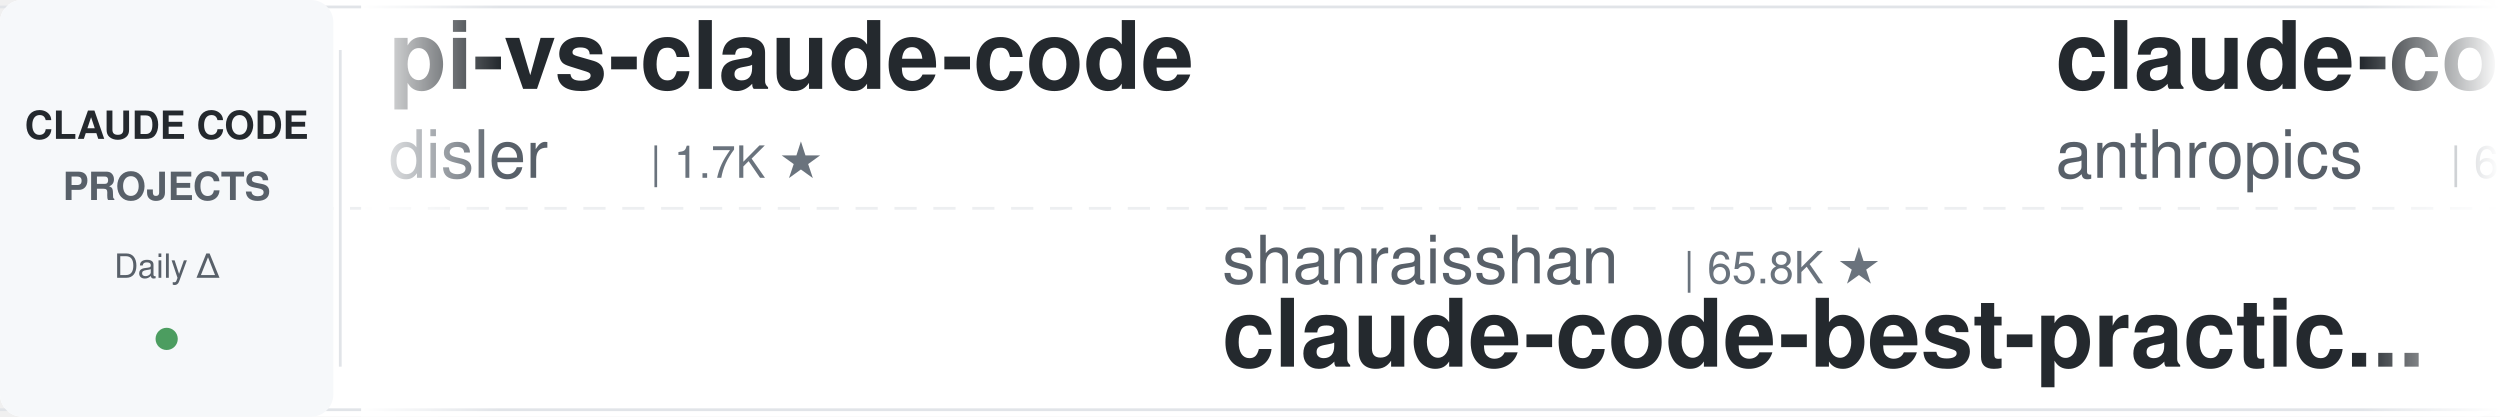
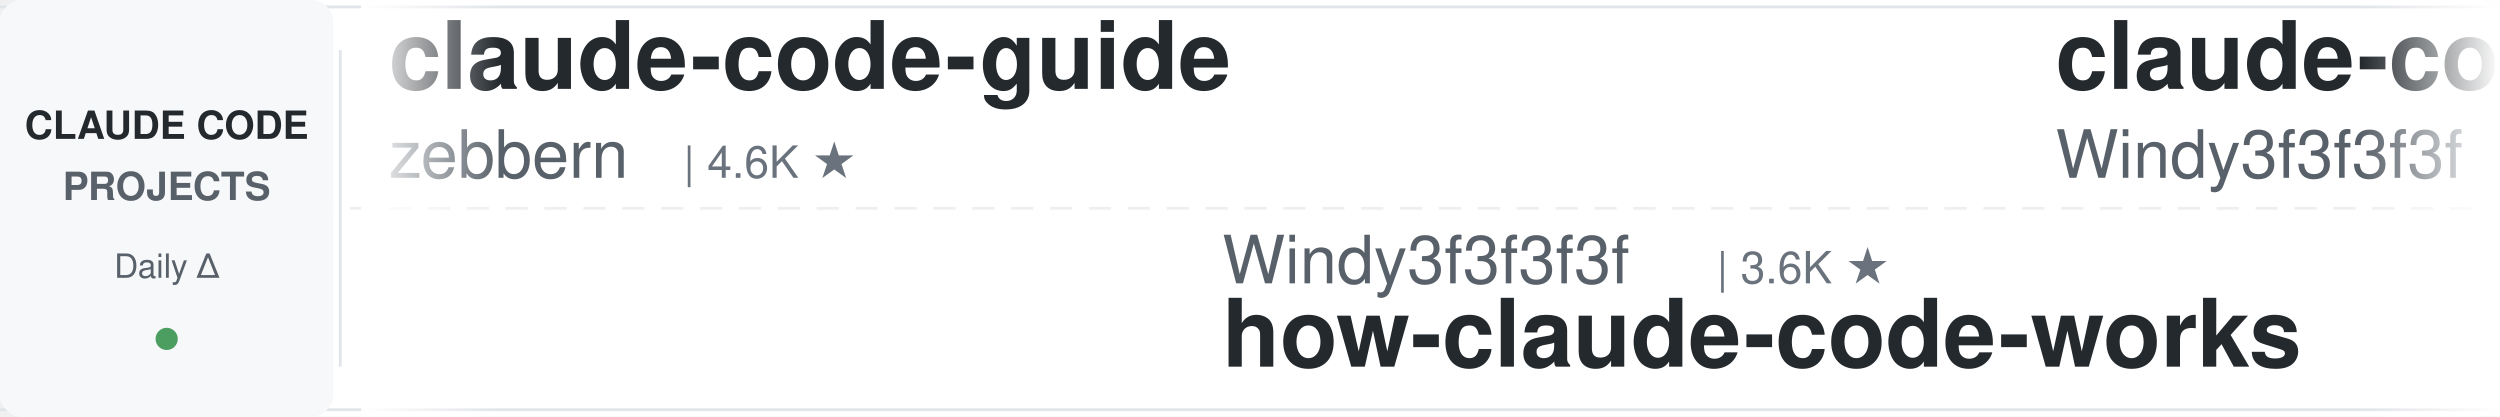
<svg xmlns="http://www.w3.org/2000/svg" width="900" height="150">
  <defs>
    <linearGradient id="leftFade" x1="0%" y1="0%" x2="100%" y2="0%">
      <stop offset="0%" style="stop-color:#ffffff;stop-opacity:1" />
      <stop offset="100%" style="stop-color:#ffffff;stop-opacity:0" />
    </linearGradient>
    <linearGradient id="rightFade" x1="0%" y1="0%" x2="100%" y2="0%">
      <stop offset="0%" style="stop-color:#ffffff;stop-opacity:0" />
      <stop offset="100%" style="stop-color:#ffffff;stop-opacity:1" />
    </linearGradient>
  </defs>
  <rect width="900" height="150" fill="#ffffff" rx="8" />
  <rect x="0" y="2" width="900" height="1" fill="#e1e4e8" />
  <rect x="0" y="147" width="900" height="1" fill="#e1e4e8" />
  <line x1="0" y1="75" x2="900" y2="75" stroke="#e1e4e8" stroke-width="1" stroke-dasharray="8 6" opacity="0.6" />
  <rect x="0" y="0" width="120" height="150" fill="#f6f8fa" rx="8" />
  <text x="60" y="50" font-family="-apple-system, BlinkMacSystemFont, 'Segoe UI', Helvetica, Arial, sans-serif" font-size="14" font-weight="600" fill="#24292e" text-anchor="middle">CLAUDE CODE</text>
  <text x="60" y="72" font-family="-apple-system, BlinkMacSystemFont, 'Segoe UI', Helvetica, Arial, sans-serif" font-size="14" font-weight="600" fill="#586069" text-anchor="middle">PROJECTS</text>
  <text x="60" y="100" font-family="-apple-system, BlinkMacSystemFont, 'Segoe UI', Helvetica, Arial, sans-serif" font-size="12" font-weight="500" fill="#586069" text-anchor="middle">Daily Δ</text>
  <circle cx="60" cy="122" r="4" fill="#22863a" opacity="0.8" />
  <rect x="122" y="18" width="1" height="114" fill="#e1e4e8" />
  <clipPath id="tickerClip">
    <rect x="130" y="0" width="770" height="150" />
  </clipPath>
  <g clip-path="url(#tickerClip)">
    <g id="tickerItems">
      <animateTransform attributeName="transform" attributeType="XML" type="translate" from="0 0" to="-3000 0" dur="54s" repeatCount="indefinite" />
      <g transform="translate(0, 0)">
-         <text x="140" y="32" font-family="-apple-system, BlinkMacSystemFont, 'Segoe UI', Helvetica, Arial, sans-serif" font-size="34" font-weight="600" fill="#24292e">pi-vs-claude-code</text>
-         <text x="140" y="64" font-family="-apple-system, BlinkMacSystemFont, 'Segoe UI', Helvetica, Arial, sans-serif" font-size="24" font-weight="400" fill="#586069">disler</text>
-         <text x="234" y="64" font-family="-apple-system, BlinkMacSystemFont, 'Segoe UI', Helvetica, Arial, sans-serif" font-size="16" font-weight="500" fill="#6a737d">| 1.7K ★</text>
+         <text x="140" y="32" font-family="-apple-system, BlinkMacSystemFont, 'Segoe UI', Helvetica, Arial, sans-serif" font-size="34" font-weight="600" fill="#24292e">claude-code-guide</text>
+         <text x="140" y="64" font-family="-apple-system, BlinkMacSystemFont, 'Segoe UI', Helvetica, Arial, sans-serif" font-size="24" font-weight="400" fill="#586069">zebbern</text>
+         <text x="246" y="64" font-family="-apple-system, BlinkMacSystemFont, 'Segoe UI', Helvetica, Arial, sans-serif" font-size="16" font-weight="500" fill="#6a737d">| 4.6K ★</text>
      </g>
      <g transform="translate(300, 0)">
-         <text x="140" y="102" font-family="-apple-system, BlinkMacSystemFont, 'Segoe UI', Helvetica, Arial, sans-serif" font-size="24" font-weight="400" fill="#586069">shanraisshan</text>
-         <text x="306" y="102" font-family="-apple-system, BlinkMacSystemFont, 'Segoe UI', Helvetica, Arial, sans-serif" font-size="16" font-weight="500" fill="#6a737d">| 65.8K ★</text>
-         <text x="140" y="132" font-family="-apple-system, BlinkMacSystemFont, 'Segoe UI', Helvetica, Arial, sans-serif" font-size="34" font-weight="600" fill="#24292e">claude-code-best-practic...</text>
+         <text x="140" y="102" font-family="-apple-system, BlinkMacSystemFont, 'Segoe UI', Helvetica, Arial, sans-serif" font-size="24" font-weight="400" fill="#586069">Windy3f3f3f3f</text>
+         <text x="318" y="102" font-family="-apple-system, BlinkMacSystemFont, 'Segoe UI', Helvetica, Arial, sans-serif" font-size="16" font-weight="500" fill="#6a737d">| 3.6K ★</text>
+         <text x="140" y="132" font-family="-apple-system, BlinkMacSystemFont, 'Segoe UI', Helvetica, Arial, sans-serif" font-size="34" font-weight="600" fill="#24292e">how-claude-code-works</text>
      </g>
      <g transform="translate(600, 0)">
-         <text x="140" y="32" font-family="-apple-system, BlinkMacSystemFont, 'Segoe UI', Helvetica, Arial, sans-serif" font-size="34" font-weight="600" fill="#24292e">claude-code-security-rev...</text>
-         <text x="140" y="64" font-family="-apple-system, BlinkMacSystemFont, 'Segoe UI', Helvetica, Arial, sans-serif" font-size="24" font-weight="400" fill="#586069">anthropics</text>
-         <text x="282" y="64" font-family="-apple-system, BlinkMacSystemFont, 'Segoe UI', Helvetica, Arial, sans-serif" font-size="16" font-weight="500" fill="#6a737d">| 6.2K ★</text>
+         <text x="140" y="32" font-family="-apple-system, BlinkMacSystemFont, 'Segoe UI', Helvetica, Arial, sans-serif" font-size="34" font-weight="600" fill="#24292e">claude-code-from-scratch</text>
+         <text x="140" y="64" font-family="-apple-system, BlinkMacSystemFont, 'Segoe UI', Helvetica, Arial, sans-serif" font-size="24" font-weight="400" fill="#586069">Windy3f3f3f3f</text>
+         <text x="318" y="64" font-family="-apple-system, BlinkMacSystemFont, 'Segoe UI', Helvetica, Arial, sans-serif" font-size="16" font-weight="500" fill="#6a737d">| 2.7K ★</text>
      </g>
      <g transform="translate(900, 0)">
-         <text x="140" y="102" font-family="-apple-system, BlinkMacSystemFont, 'Segoe UI', Helvetica, Arial, sans-serif" font-size="24" font-weight="400" fill="#586069">repowise-dev</text>
-         <text x="306" y="102" font-family="-apple-system, BlinkMacSystemFont, 'Segoe UI', Helvetica, Arial, sans-serif" font-size="16" font-weight="500" fill="#6a737d">| 1.2K ★</text>
-         <text x="140" y="132" font-family="-apple-system, BlinkMacSystemFont, 'Segoe UI', Helvetica, Arial, sans-serif" font-size="34" font-weight="600" fill="#24292e">claude-code-prompts</text>
+         <text x="140" y="102" font-family="-apple-system, BlinkMacSystemFont, 'Segoe UI', Helvetica, Arial, sans-serif" font-size="24" font-weight="400" fill="#586069">rohitg00</text>
+         <text x="258" y="102" font-family="-apple-system, BlinkMacSystemFont, 'Segoe UI', Helvetica, Arial, sans-serif" font-size="16" font-weight="500" fill="#6a737d">| 2.6K ★</text>
+         <text x="140" y="132" font-family="-apple-system, BlinkMacSystemFont, 'Segoe UI', Helvetica, Arial, sans-serif" font-size="34" font-weight="600" fill="#24292e">awesome-claude-code-tool...</text>
      </g>
      <g transform="translate(1200, 0)">
-         <text x="140" y="32" font-family="-apple-system, BlinkMacSystemFont, 'Segoe UI', Helvetica, Arial, sans-serif" font-size="34" font-weight="600" fill="#24292e">claude_codex_bridge</text>
-         <text x="140" y="64" font-family="-apple-system, BlinkMacSystemFont, 'Segoe UI', Helvetica, Arial, sans-serif" font-size="24" font-weight="400" fill="#586069">SeemSeam</text>
-         <text x="258" y="64" font-family="-apple-system, BlinkMacSystemFont, 'Segoe UI', Helvetica, Arial, sans-serif" font-size="16" font-weight="500" fill="#6a737d">| 3.5K ★</text>
+         <text x="140" y="32" font-family="-apple-system, BlinkMacSystemFont, 'Segoe UI', Helvetica, Arial, sans-serif" font-size="34" font-weight="600" fill="#24292e">free-claude-code</text>
+         <text x="140" y="64" font-family="-apple-system, BlinkMacSystemFont, 'Segoe UI', Helvetica, Arial, sans-serif" font-size="24" font-weight="400" fill="#586069">Alishahryar1</text>
+         <text x="306" y="64" font-family="-apple-system, BlinkMacSystemFont, 'Segoe UI', Helvetica, Arial, sans-serif" font-size="16" font-weight="500" fill="#6a737d">| 54.2K ★</text>
      </g>
      <g transform="translate(1500, 0)">
-         <text x="140" y="102" font-family="-apple-system, BlinkMacSystemFont, 'Segoe UI', Helvetica, Arial, sans-serif" font-size="24" font-weight="400" fill="#586069">huangserva</text>
-         <text x="282" y="102" font-family="-apple-system, BlinkMacSystemFont, 'Segoe UI', Helvetica, Arial, sans-serif" font-size="16" font-weight="500" fill="#6a737d">| 627 ★</text>
-         <text x="140" y="132" font-family="-apple-system, BlinkMacSystemFont, 'Segoe UI', Helvetica, Arial, sans-serif" font-size="34" font-weight="600" fill="#24292e">claude-code-cli</text>
+         <text x="140" y="102" font-family="-apple-system, BlinkMacSystemFont, 'Segoe UI', Helvetica, Arial, sans-serif" font-size="24" font-weight="400" fill="#586069">VoltAgent</text>
+         <text x="270" y="102" font-family="-apple-system, BlinkMacSystemFont, 'Segoe UI', Helvetica, Arial, sans-serif" font-size="16" font-weight="500" fill="#6a737d">| 25.0K ★</text>
+         <text x="140" y="132" font-family="-apple-system, BlinkMacSystemFont, 'Segoe UI', Helvetica, Arial, sans-serif" font-size="34" font-weight="600" fill="#24292e">awesome-claude-code-suba...</text>
      </g>
      <g transform="translate(1800, 0)">
-         <text x="140" y="32" font-family="-apple-system, BlinkMacSystemFont, 'Segoe UI', Helvetica, Arial, sans-serif" font-size="34" font-weight="600" fill="#24292e">claude-code-source</text>
-         <text x="140" y="64" font-family="-apple-system, BlinkMacSystemFont, 'Segoe UI', Helvetica, Arial, sans-serif" font-size="24" font-weight="400" fill="#586069">AprilNEA</text>
-         <text x="258" y="64" font-family="-apple-system, BlinkMacSystemFont, 'Segoe UI', Helvetica, Arial, sans-serif" font-size="16" font-weight="500" fill="#6a737d">| 391 ★</text>
+         <text x="140" y="32" font-family="-apple-system, BlinkMacSystemFont, 'Segoe UI', Helvetica, Arial, sans-serif" font-size="34" font-weight="600" fill="#24292e">claude-code-rust</text>
+         <text x="140" y="64" font-family="-apple-system, BlinkMacSystemFont, 'Segoe UI', Helvetica, Arial, sans-serif" font-size="24" font-weight="400" fill="#586069">lorryjovens-hub</text>
+         <text x="342" y="64" font-family="-apple-system, BlinkMacSystemFont, 'Segoe UI', Helvetica, Arial, sans-serif" font-size="16" font-weight="500" fill="#6a737d">| 1.7K ★</text>
      </g>
      <g transform="translate(2100, 0)">
-         <text x="140" y="102" font-family="-apple-system, BlinkMacSystemFont, 'Segoe UI', Helvetica, Arial, sans-serif" font-size="24" font-weight="400" fill="#586069">Donchitos</text>
-         <text x="270" y="102" font-family="-apple-system, BlinkMacSystemFont, 'Segoe UI', Helvetica, Arial, sans-serif" font-size="16" font-weight="500" fill="#6a737d">| 24.9K ★</text>
-         <text x="140" y="132" font-family="-apple-system, BlinkMacSystemFont, 'Segoe UI', Helvetica, Arial, sans-serif" font-size="34" font-weight="600" fill="#24292e">Claude-Code-Game-Studios</text>
+         <text x="140" y="102" font-family="-apple-system, BlinkMacSystemFont, 'Segoe UI', Helvetica, Arial, sans-serif" font-size="24" font-weight="400" fill="#586069">Piebald-AI</text>
+         <text x="282" y="102" font-family="-apple-system, BlinkMacSystemFont, 'Segoe UI', Helvetica, Arial, sans-serif" font-size="16" font-weight="500" fill="#6a737d">| 12.6K ★</text>
+         <text x="140" y="132" font-family="-apple-system, BlinkMacSystemFont, 'Segoe UI', Helvetica, Arial, sans-serif" font-size="34" font-weight="600" fill="#24292e">claude-code-system-promp...</text>
      </g>
      <g transform="translate(2400, 0)">
-         <text x="140" y="32" font-family="-apple-system, BlinkMacSystemFont, 'Segoe UI', Helvetica, Arial, sans-serif" font-size="34" font-weight="600" fill="#24292e">claude-code-my-workflow</text>
-         <text x="140" y="64" font-family="-apple-system, BlinkMacSystemFont, 'Segoe UI', Helvetica, Arial, sans-serif" font-size="24" font-weight="400" fill="#586069">pedrohcgs</text>
-         <text x="270" y="64" font-family="-apple-system, BlinkMacSystemFont, 'Segoe UI', Helvetica, Arial, sans-serif" font-size="16" font-weight="500" fill="#6a737d">| 1.6K ★</text>
+         <text x="140" y="32" font-family="-apple-system, BlinkMacSystemFont, 'Segoe UI', Helvetica, Arial, sans-serif" font-size="34" font-weight="600" fill="#24292e">claude-code-from-source</text>
+         <text x="140" y="64" font-family="-apple-system, BlinkMacSystemFont, 'Segoe UI', Helvetica, Arial, sans-serif" font-size="24" font-weight="400" fill="#586069">alejandrobalderas</text>
+         <text x="366" y="64" font-family="-apple-system, BlinkMacSystemFont, 'Segoe UI', Helvetica, Arial, sans-serif" font-size="16" font-weight="500" fill="#6a737d">| 2.8K ★</text>
      </g>
      <g transform="translate(2700, 0)">
-         <text x="140" y="102" font-family="-apple-system, BlinkMacSystemFont, 'Segoe UI', Helvetica, Arial, sans-serif" font-size="24" font-weight="400" fill="#586069">multica-ai</text>
-         <text x="282" y="102" font-family="-apple-system, BlinkMacSystemFont, 'Segoe UI', Helvetica, Arial, sans-serif" font-size="16" font-weight="500" fill="#6a737d">| 211.8K ★</text>
-         <text x="140" y="132" font-family="-apple-system, BlinkMacSystemFont, 'Segoe UI', Helvetica, Arial, sans-serif" font-size="34" font-weight="600" fill="#24292e">andrej-karpathy-skills</text>
+         <text x="140" y="102" font-family="-apple-system, BlinkMacSystemFont, 'Segoe UI', Helvetica, Arial, sans-serif" font-size="24" font-weight="400" fill="#586069">krusemediallc</text>
+         <text x="318" y="102" font-family="-apple-system, BlinkMacSystemFont, 'Segoe UI', Helvetica, Arial, sans-serif" font-size="16" font-weight="500" fill="#6a737d">| 1.5K ★</text>
+         <text x="140" y="132" font-family="-apple-system, BlinkMacSystemFont, 'Segoe UI', Helvetica, Arial, sans-serif" font-size="34" font-weight="600" fill="#24292e">arcads-claude-code</text>
      </g>
      <g transform="translate(3000, 0)">
-         <text x="140" y="32" font-family="-apple-system, BlinkMacSystemFont, 'Segoe UI', Helvetica, Arial, sans-serif" font-size="34" font-weight="600" fill="#24292e">pi-vs-claude-code</text>
-         <text x="140" y="64" font-family="-apple-system, BlinkMacSystemFont, 'Segoe UI', Helvetica, Arial, sans-serif" font-size="24" font-weight="400" fill="#586069">disler</text>
-         <text x="234" y="64" font-family="-apple-system, BlinkMacSystemFont, 'Segoe UI', Helvetica, Arial, sans-serif" font-size="16" font-weight="500" fill="#6a737d">| 1.7K ★</text>
+         <text x="140" y="32" font-family="-apple-system, BlinkMacSystemFont, 'Segoe UI', Helvetica, Arial, sans-serif" font-size="34" font-weight="600" fill="#24292e">claude-code-guide</text>
+         <text x="140" y="64" font-family="-apple-system, BlinkMacSystemFont, 'Segoe UI', Helvetica, Arial, sans-serif" font-size="24" font-weight="400" fill="#586069">zebbern</text>
+         <text x="246" y="64" font-family="-apple-system, BlinkMacSystemFont, 'Segoe UI', Helvetica, Arial, sans-serif" font-size="16" font-weight="500" fill="#6a737d">| 4.6K ★</text>
      </g>
      <g transform="translate(3300, 0)">
-         <text x="140" y="102" font-family="-apple-system, BlinkMacSystemFont, 'Segoe UI', Helvetica, Arial, sans-serif" font-size="24" font-weight="400" fill="#586069">shanraisshan</text>
-         <text x="306" y="102" font-family="-apple-system, BlinkMacSystemFont, 'Segoe UI', Helvetica, Arial, sans-serif" font-size="16" font-weight="500" fill="#6a737d">| 65.8K ★</text>
-         <text x="140" y="132" font-family="-apple-system, BlinkMacSystemFont, 'Segoe UI', Helvetica, Arial, sans-serif" font-size="34" font-weight="600" fill="#24292e">claude-code-best-practic...</text>
+         <text x="140" y="102" font-family="-apple-system, BlinkMacSystemFont, 'Segoe UI', Helvetica, Arial, sans-serif" font-size="24" font-weight="400" fill="#586069">Windy3f3f3f3f</text>
+         <text x="318" y="102" font-family="-apple-system, BlinkMacSystemFont, 'Segoe UI', Helvetica, Arial, sans-serif" font-size="16" font-weight="500" fill="#6a737d">| 3.6K ★</text>
+         <text x="140" y="132" font-family="-apple-system, BlinkMacSystemFont, 'Segoe UI', Helvetica, Arial, sans-serif" font-size="34" font-weight="600" fill="#24292e">how-claude-code-works</text>
      </g>
      <g transform="translate(3600, 0)">
-         <text x="140" y="32" font-family="-apple-system, BlinkMacSystemFont, 'Segoe UI', Helvetica, Arial, sans-serif" font-size="34" font-weight="600" fill="#24292e">claude-code-security-rev...</text>
-         <text x="140" y="64" font-family="-apple-system, BlinkMacSystemFont, 'Segoe UI', Helvetica, Arial, sans-serif" font-size="24" font-weight="400" fill="#586069">anthropics</text>
-         <text x="282" y="64" font-family="-apple-system, BlinkMacSystemFont, 'Segoe UI', Helvetica, Arial, sans-serif" font-size="16" font-weight="500" fill="#6a737d">| 6.2K ★</text>
+         <text x="140" y="32" font-family="-apple-system, BlinkMacSystemFont, 'Segoe UI', Helvetica, Arial, sans-serif" font-size="34" font-weight="600" fill="#24292e">claude-code-from-scratch</text>
+         <text x="140" y="64" font-family="-apple-system, BlinkMacSystemFont, 'Segoe UI', Helvetica, Arial, sans-serif" font-size="24" font-weight="400" fill="#586069">Windy3f3f3f3f</text>
+         <text x="318" y="64" font-family="-apple-system, BlinkMacSystemFont, 'Segoe UI', Helvetica, Arial, sans-serif" font-size="16" font-weight="500" fill="#6a737d">| 2.7K ★</text>
      </g>
      <g transform="translate(3900, 0)">
-         <text x="140" y="102" font-family="-apple-system, BlinkMacSystemFont, 'Segoe UI', Helvetica, Arial, sans-serif" font-size="24" font-weight="400" fill="#586069">repowise-dev</text>
-         <text x="306" y="102" font-family="-apple-system, BlinkMacSystemFont, 'Segoe UI', Helvetica, Arial, sans-serif" font-size="16" font-weight="500" fill="#6a737d">| 1.2K ★</text>
-         <text x="140" y="132" font-family="-apple-system, BlinkMacSystemFont, 'Segoe UI', Helvetica, Arial, sans-serif" font-size="34" font-weight="600" fill="#24292e">claude-code-prompts</text>
+         <text x="140" y="102" font-family="-apple-system, BlinkMacSystemFont, 'Segoe UI', Helvetica, Arial, sans-serif" font-size="24" font-weight="400" fill="#586069">rohitg00</text>
+         <text x="258" y="102" font-family="-apple-system, BlinkMacSystemFont, 'Segoe UI', Helvetica, Arial, sans-serif" font-size="16" font-weight="500" fill="#6a737d">| 2.6K ★</text>
+         <text x="140" y="132" font-family="-apple-system, BlinkMacSystemFont, 'Segoe UI', Helvetica, Arial, sans-serif" font-size="34" font-weight="600" fill="#24292e">awesome-claude-code-tool...</text>
      </g>
    </g>
  </g>
  <rect x="130" y="0" width="50" height="150" fill="url(#leftFade)" />
  <rect x="850" y="0" width="50" height="150" fill="url(#rightFade)" />
</svg>
